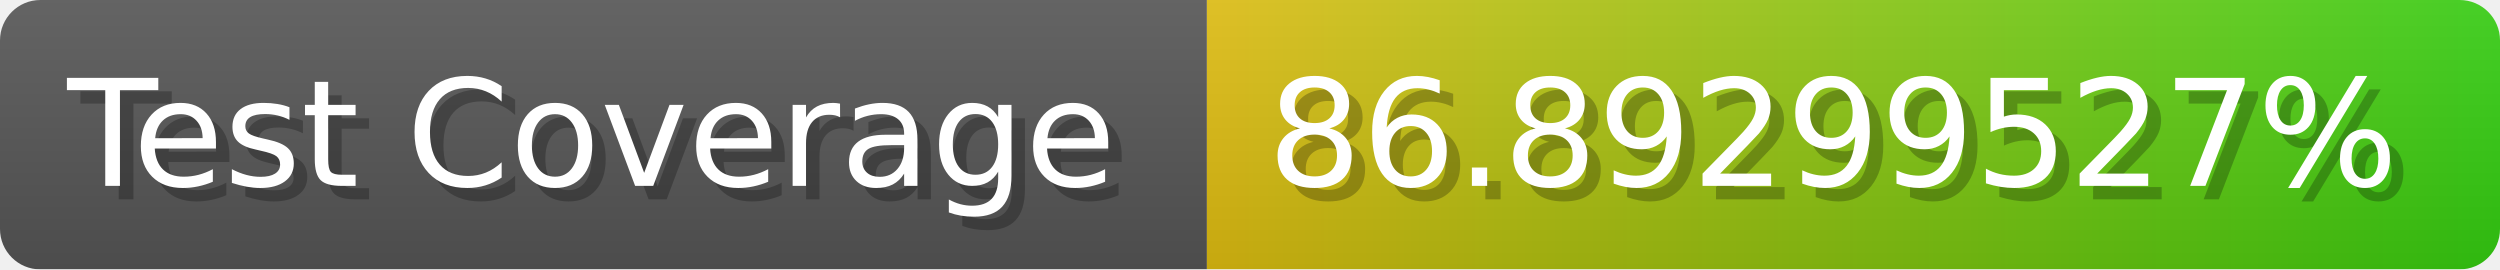
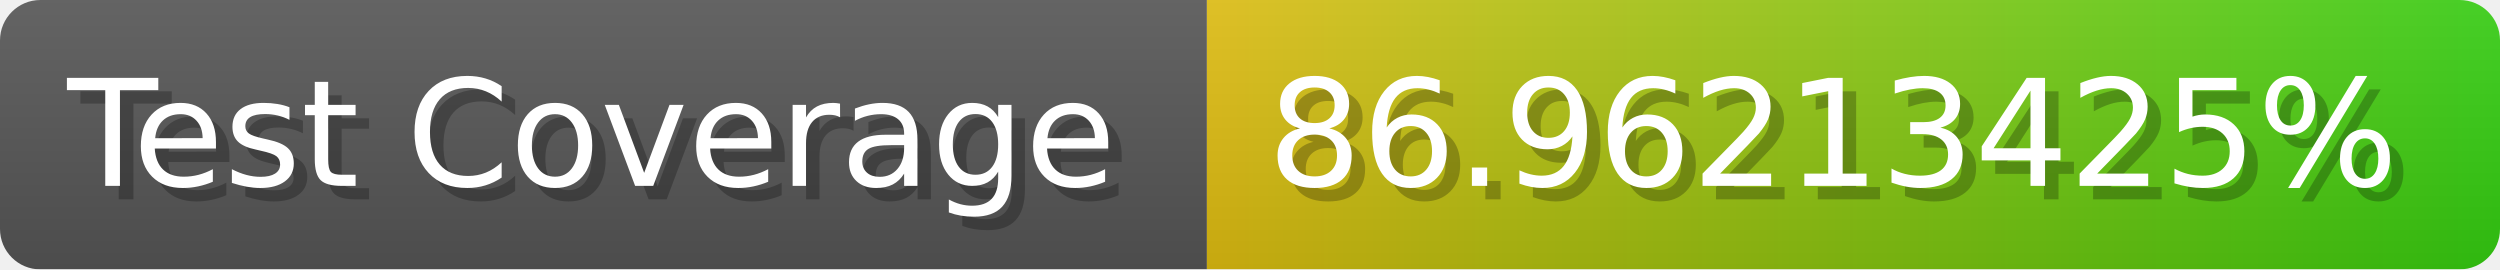
- <svg xmlns="http://www.w3.org/2000/svg" width="185.6" height="20" viewBox="0 0 1856 200" role="img" aria-label="Test Coverage: 86.89299527%">
+ <svg xmlns="http://www.w3.org/2000/svg" width="185.6" height="20" viewBox="0 0 1856 200" role="img" aria-label="Test Coverage: 86.96213425%">
  <linearGradient id="a" x2="0" y2="100%">
    <stop offset="0" stop-opacity=".1" stop-color="#EEE" />
    <stop offset="1" stop-opacity=".1" />
  </linearGradient>
  <mask id="m">
    <rect width="1856" height="200" rx="30" fill="#FFF" />
  </mask>
  <g mask="url(#m)">
    <rect width="896" height="200" fill="#555" />
    <rect width="960" height="200" fill="url(#x)" x="896" />
    <rect width="1856" height="200" fill="url(#a)" />
  </g>
  <g aria-hidden="true" fill="#fff" text-anchor="start" font-family="Verdana,DejaVu Sans,sans-serif" font-size="110">
    <text x="60" y="148" textLength="796" fill="#000" opacity="0.25">Test Coverage</text>
    <text x="50" y="138" textLength="796">Test Coverage</text>
-     <text x="951" y="148" textLength="860" fill="#000" opacity="0.25">86.89299527%</text>
-     <text x="941" y="138" textLength="860">86.89299527%</text>
+     <text x="951" y="148" textLength="860" fill="#000" opacity="0.25">86.96213425%</text>
+     <text x="941" y="138" textLength="860">86.96213425%</text>
  </g>
  <linearGradient id="x" x1="0%" y1="0%" x2="100%" y2="0%">
    <stop offset="0%" style="stop-color:#DB1" />
    <stop offset="100%" style="stop-color:#3C1" />
  </linearGradient>
</svg>
